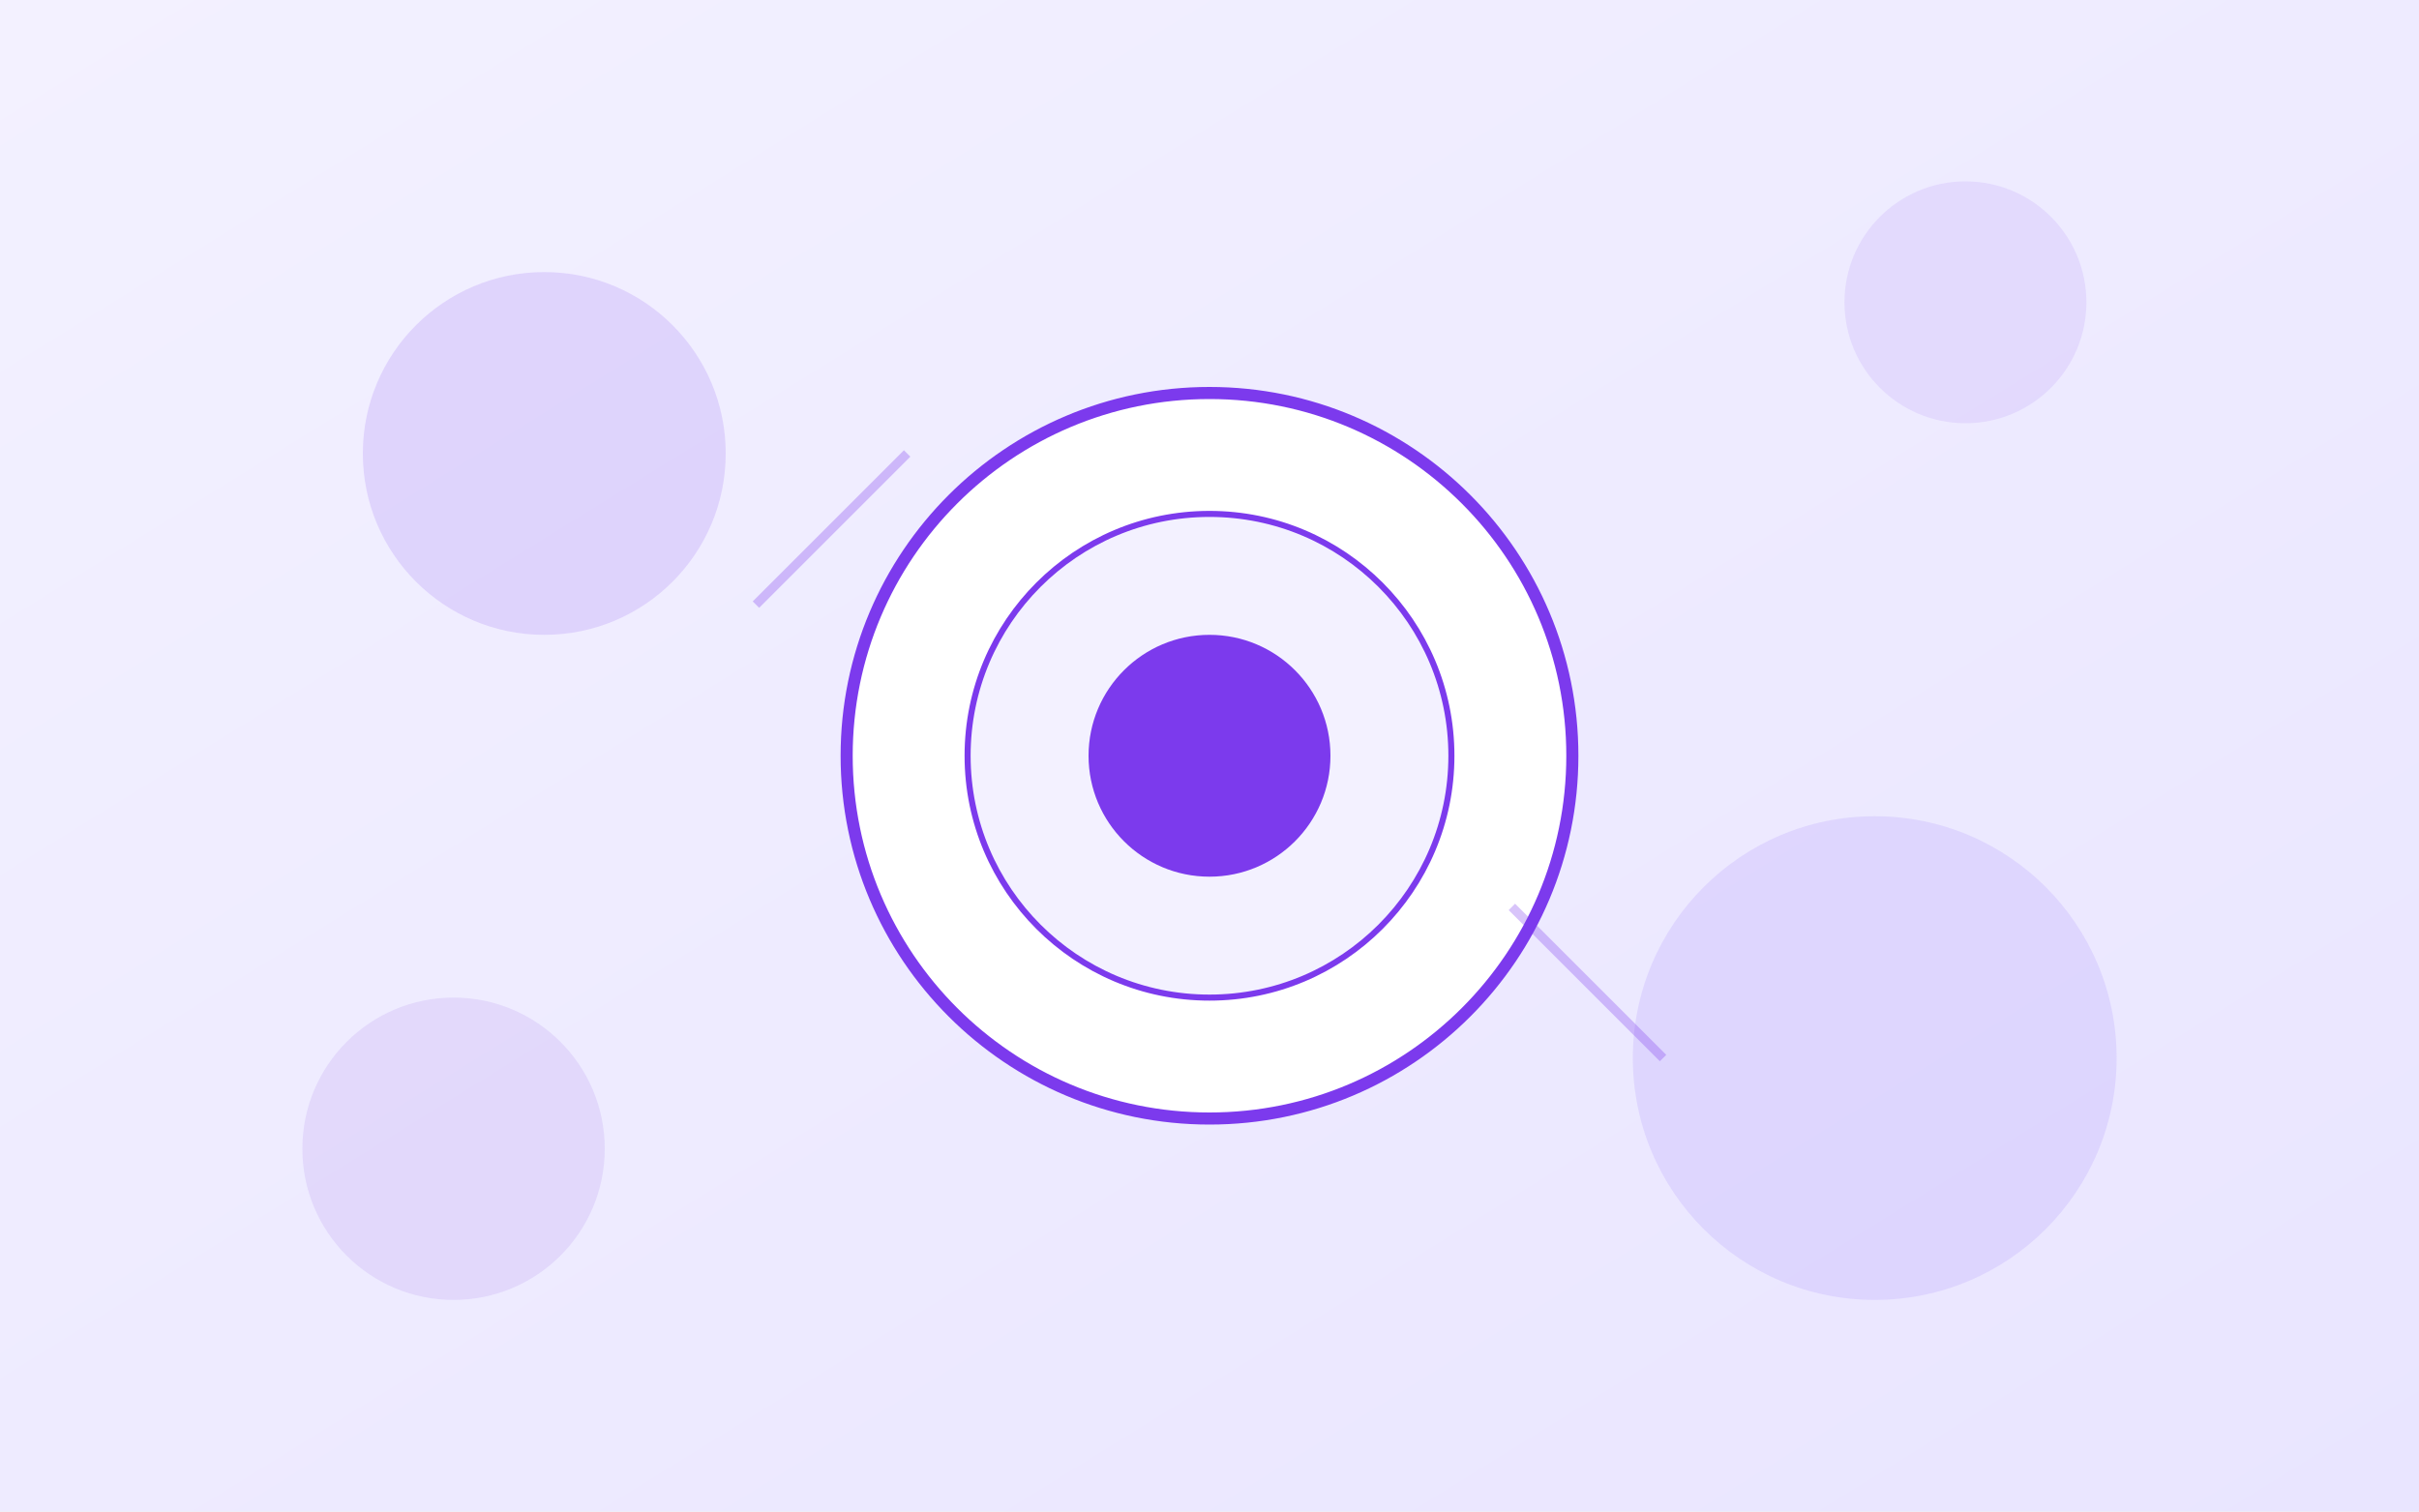
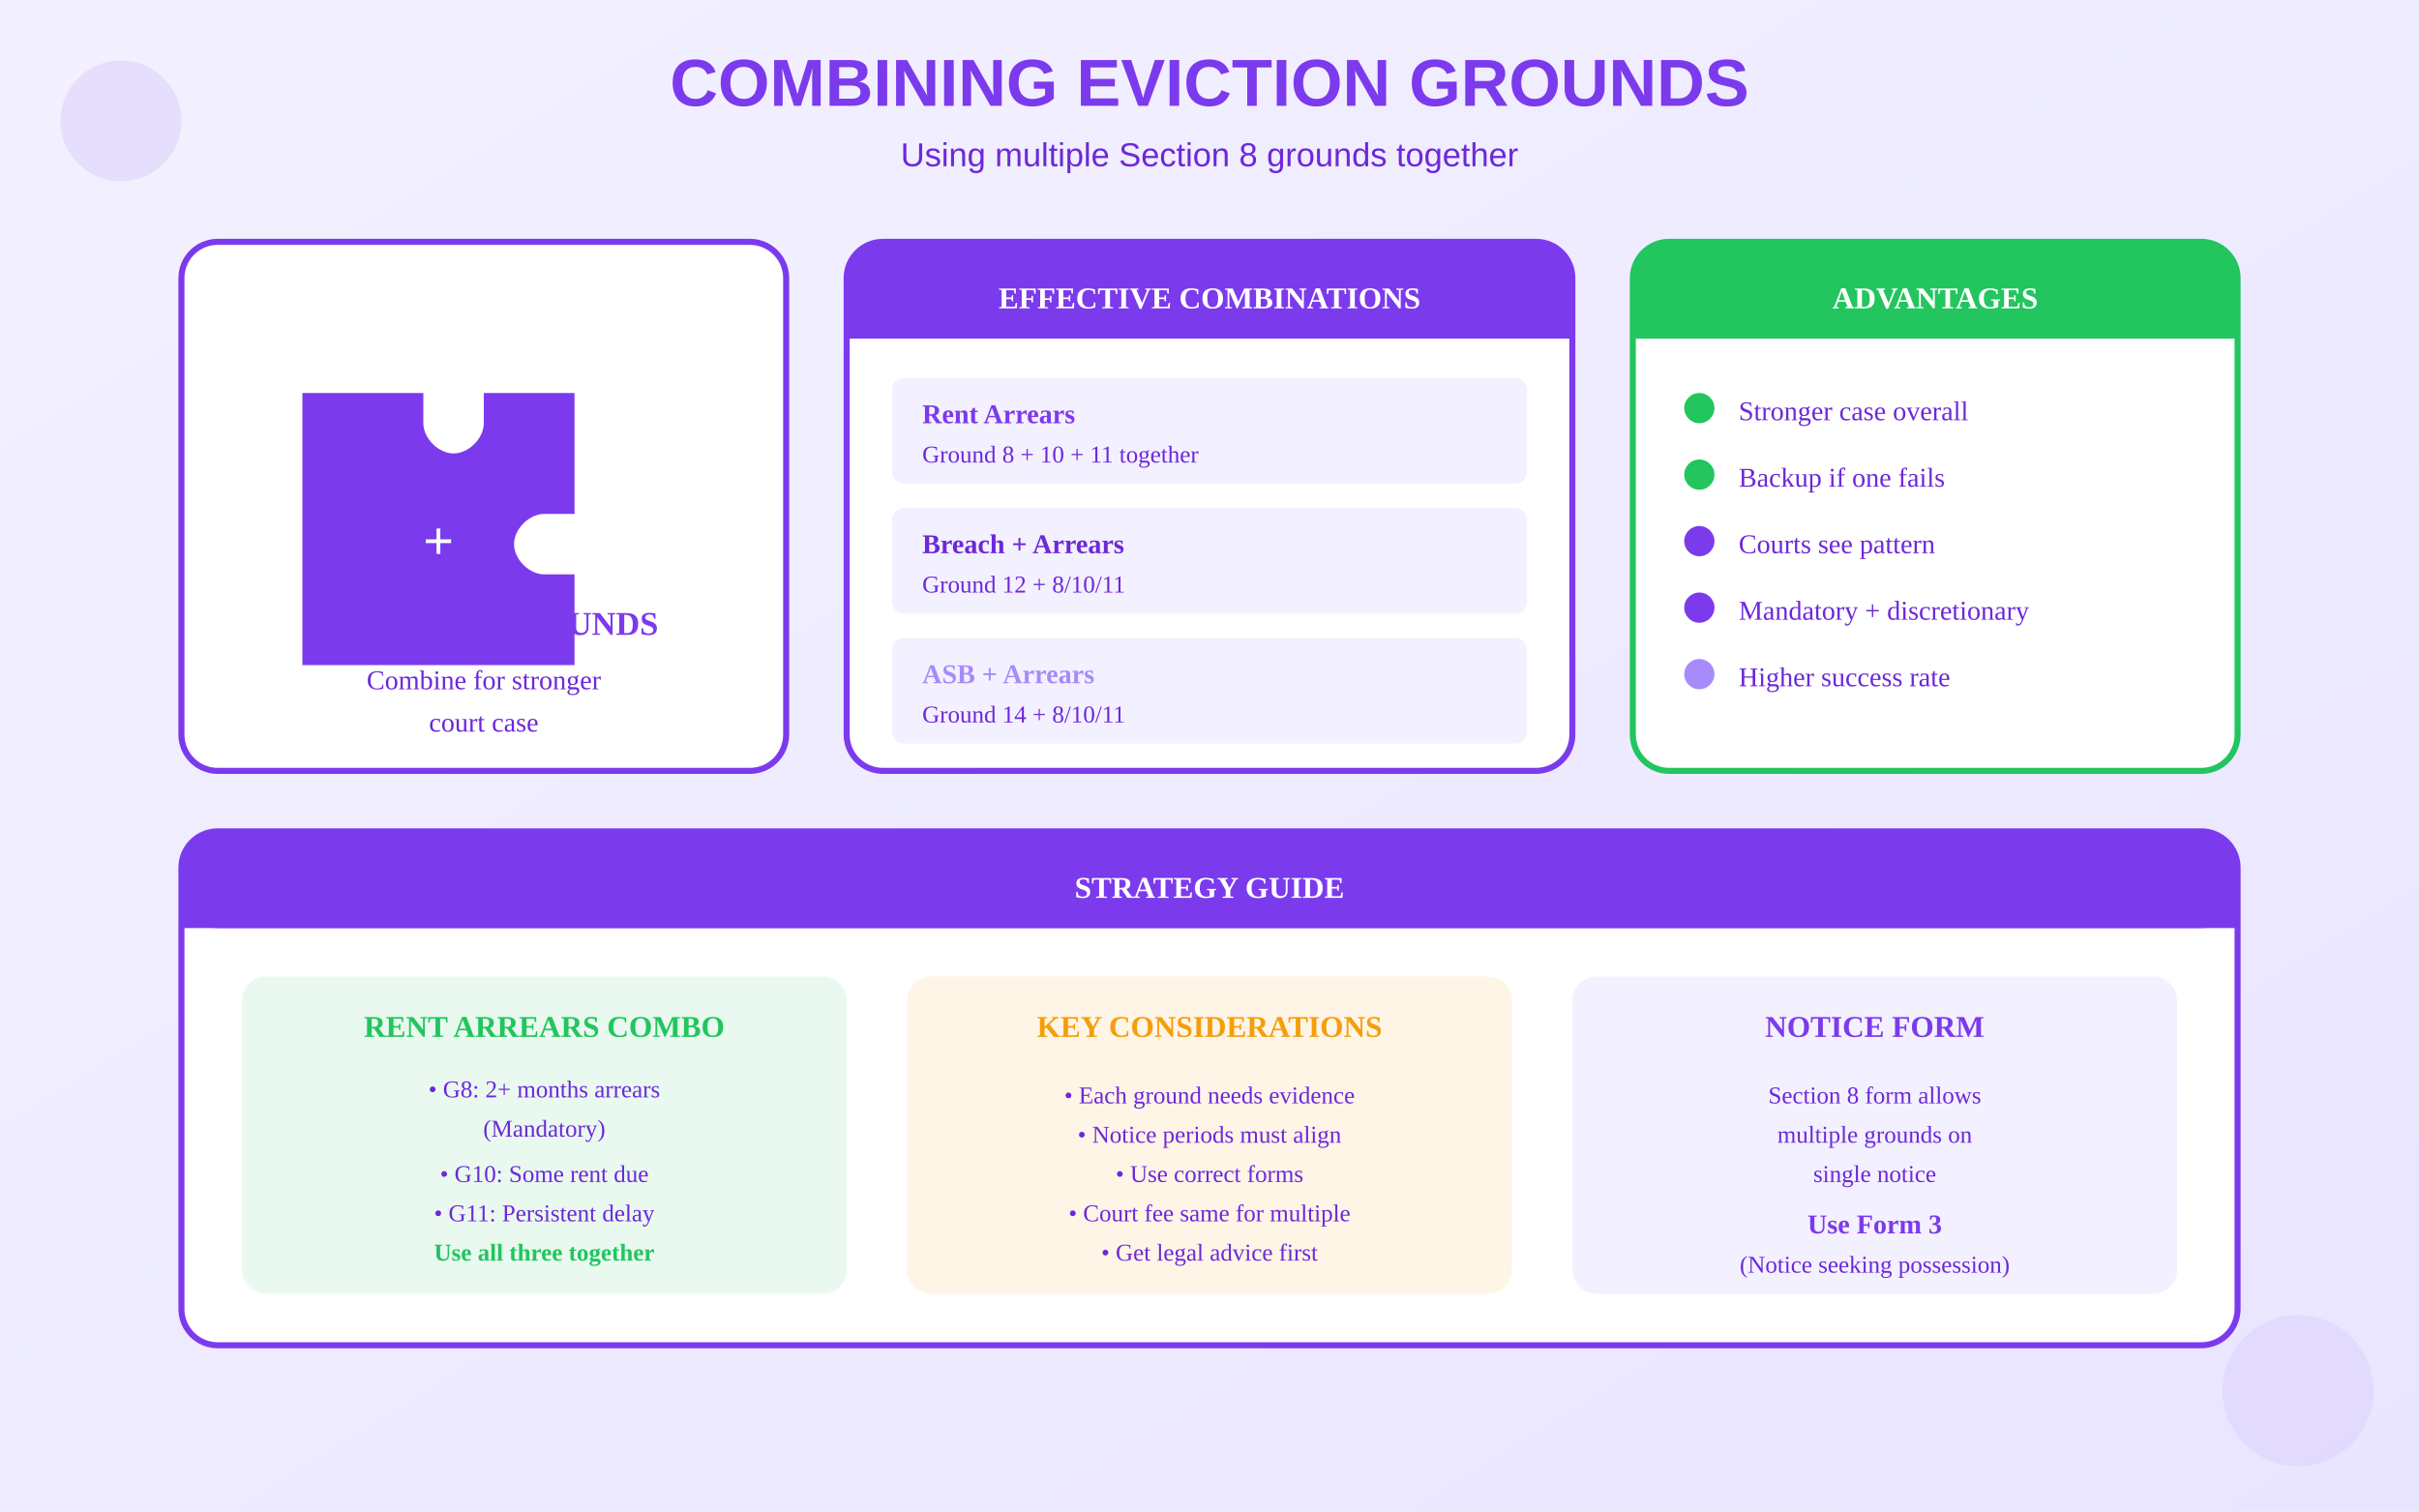
<svg xmlns="http://www.w3.org/2000/svg" viewBox="0 0 800 500">
  <defs>
    <linearGradient id="bgGrad" x1="0%" y1="0%" x2="100%" y2="100%">
      <stop offset="0%" style="stop-color:#F3F1FF" />
      <stop offset="100%" style="stop-color:#E9E5FF" />
    </linearGradient>
  </defs>
  <rect width="800" height="500" fill="url(#bgGrad)" />
-   <circle cx="400" cy="250" r="120" fill="white" stroke="#7C3AED" stroke-width="4" />
-   <circle cx="400" cy="250" r="80" fill="#F3F1FF" stroke="#7C3AED" stroke-width="2" />
-   <circle cx="400" cy="250" r="40" fill="#7C3AED" />
-   <circle cx="180" cy="150" r="60" fill="#7C3AED" opacity="0.15" />
-   <circle cx="620" cy="350" r="80" fill="#A78BFA" opacity="0.2" />
-   <circle cx="650" cy="100" r="40" fill="#7C3AED" opacity="0.1" />
-   <circle cx="150" cy="380" r="50" fill="#6D28D9" opacity="0.1" />
-   <line x1="250" y1="200" x2="300" y2="150" stroke="#7C3AED" stroke-width="3" opacity="0.3" />
-   <line x1="500" y1="300" x2="550" y2="350" stroke="#7C3AED" stroke-width="3" opacity="0.3" />
+   <text x="400" y="35" text-anchor="middle" fill="#7C3AED" font-size="22" font-weight="bold" font-family="Arial">COMBINING EVICTION GROUNDS</text>
+   <text x="400" y="55" text-anchor="middle" fill="#6D28D9" font-size="11" font-family="Arial">Using multiple Section 8 grounds together</text>
+   <g transform="translate(60, 80)">
+     <rect x="0" y="0" width="200" height="175" rx="12" fill="white" stroke="#7C3AED" stroke-width="2" />
+     <g transform="translate(30, 20)">
+       <path d="M10 30 L50 30 L50 40 C50 45 55 50 60 50 C65 50 70 45 70 40 L70 30 L100 30 L100 70 L90 70 C85 70 80 75 80 80 C80 85 85 90 90 90 L100 90 L100 120 L10 120 Z" fill="#7C3AED" />
+       <text x="55" y="85" text-anchor="middle" fill="white" font-size="18" font-weight="bold">+</text>
+     </g>
+     <text x="100" y="130" text-anchor="middle" fill="#7C3AED" font-size="11" font-weight="bold">MULTIPLE GROUNDS</text>
+     <text x="100" y="148" text-anchor="middle" fill="#6D28D9" font-size="9">Combine for stronger</text>
+     <text x="100" y="162" text-anchor="middle" fill="#6D28D9" font-size="9">court case</text>
+   </g>
+   <g transform="translate(280, 80)">
+     <rect x="0" y="0" width="240" height="175" rx="12" fill="white" stroke="#7C3AED" stroke-width="2" />
+     <rect x="0" y="0" width="240" height="32" rx="12" fill="#7C3AED" />
+     <rect x="0" y="20" width="240" height="12" fill="#7C3AED" />
+     <text x="120" y="22" text-anchor="middle" fill="white" font-size="10" font-weight="bold">EFFECTIVE COMBINATIONS</text>
+     <g transform="translate(15, 45)">
+       <rect x="0" y="0" width="210" height="35" rx="4" fill="#F3F1FF" />
+       <text x="10" y="15" fill="#7C3AED" font-size="9" font-weight="bold">Rent Arrears</text>
+       <text x="10" y="28" fill="#6D28D9" font-size="8">Ground 8 + 10 + 11 together</text>
+     </g>
+     <g transform="translate(15, 88)">
+       <rect x="0" y="0" width="210" height="35" rx="4" fill="#F3F1FF" />
+       <text x="10" y="15" fill="#6D28D9" font-size="9" font-weight="bold">Breach + Arrears</text>
+       <text x="10" y="28" fill="#6D28D9" font-size="8">Ground 12 + 8/10/11</text>
+     </g>
+     <g transform="translate(15, 131)">
+       <rect x="0" y="0" width="210" height="35" rx="4" fill="#F3F1FF" />
+       <text x="10" y="15" fill="#A78BFA" font-size="9" font-weight="bold">ASB + Arrears</text>
+       <text x="10" y="28" fill="#6D28D9" font-size="8">Ground 14 + 8/10/11</text>
+     </g>
+   </g>
+   <g transform="translate(540, 80)">
+     <rect x="0" y="0" width="200" height="175" rx="12" fill="white" stroke="#22C55E" stroke-width="2" />
+     <rect x="0" y="0" width="200" height="32" rx="12" fill="#22C55E" />
+     <rect x="0" y="20" width="200" height="12" fill="#22C55E" />
+     <text x="100" y="22" text-anchor="middle" fill="white" font-size="10" font-weight="bold">ADVANTAGES</text>
+     <g transform="translate(15, 48)">
+       <circle cx="7" cy="7" r="5" fill="#22C55E" />
+       <text x="20" y="11" fill="#6D28D9" font-size="9">Stronger case overall</text>
+     </g>
+     <g transform="translate(15, 70)">
+       <circle cx="7" cy="7" r="5" fill="#22C55E" />
+       <text x="20" y="11" fill="#6D28D9" font-size="9">Backup if one fails</text>
+     </g>
+     <g transform="translate(15, 92)">
+       <circle cx="7" cy="7" r="5" fill="#7C3AED" />
+       <text x="20" y="11" fill="#6D28D9" font-size="9">Courts see pattern</text>
+     </g>
+     <g transform="translate(15, 114)">
+       <circle cx="7" cy="7" r="5" fill="#7C3AED" />
+       <text x="20" y="11" fill="#6D28D9" font-size="9">Mandatory + discretionary</text>
+     </g>
+     <g transform="translate(15, 136)">
+       <circle cx="7" cy="7" r="5" fill="#A78BFA" />
+       <text x="20" y="11" fill="#6D28D9" font-size="9">Higher success rate</text>
+     </g>
+   </g>
+   <g transform="translate(60, 275)">
+     <rect x="0" y="0" width="680" height="170" rx="12" fill="white" stroke="#7C3AED" stroke-width="2" />
+     <rect x="0" y="0" width="680" height="32" rx="12" fill="#7C3AED" />
+     <rect x="0" y="20" width="680" height="12" fill="#7C3AED" />
+     <text x="340" y="22" text-anchor="middle" fill="white" font-size="10" font-weight="bold">STRATEGY GUIDE</text>
+     <g transform="translate(20, 48)">
+       <rect x="0" y="0" width="200" height="105" rx="8" fill="#22C55E" opacity="0.1" />
+       <text x="100" y="20" text-anchor="middle" fill="#22C55E" font-size="10" font-weight="bold">RENT ARREARS COMBO</text>
+       <text x="100" y="40" text-anchor="middle" fill="#6D28D9" font-size="8">• G8: 2+ months arrears</text>
+       <text x="100" y="53" text-anchor="middle" fill="#6D28D9" font-size="8">(Mandatory)</text>
+       <text x="100" y="68" text-anchor="middle" fill="#6D28D9" font-size="8">• G10: Some rent due</text>
+       <text x="100" y="81" text-anchor="middle" fill="#6D28D9" font-size="8">• G11: Persistent delay</text>
+       <text x="100" y="94" text-anchor="middle" fill="#22C55E" font-size="8" font-weight="bold">Use all three together</text>
+     </g>
+     <g transform="translate(240, 48)">
+       <rect x="0" y="0" width="200" height="105" rx="8" fill="#F59E0B" opacity="0.1" />
+       <text x="100" y="20" text-anchor="middle" fill="#F59E0B" font-size="10" font-weight="bold">KEY CONSIDERATIONS</text>
+       <text x="100" y="42" text-anchor="middle" fill="#6D28D9" font-size="8">• Each ground needs evidence</text>
+       <text x="100" y="55" text-anchor="middle" fill="#6D28D9" font-size="8">• Notice periods must align</text>
+       <text x="100" y="68" text-anchor="middle" fill="#6D28D9" font-size="8">• Use correct forms</text>
+       <text x="100" y="81" text-anchor="middle" fill="#6D28D9" font-size="8">• Court fee same for multiple</text>
+       <text x="100" y="94" text-anchor="middle" fill="#6D28D9" font-size="8">• Get legal advice first</text>
+     </g>
+     <g transform="translate(460, 48)">
+       <rect x="0" y="0" width="200" height="105" rx="8" fill="#F3F1FF" />
+       <text x="100" y="20" text-anchor="middle" fill="#7C3AED" font-size="10" font-weight="bold">NOTICE FORM</text>
+       <text x="100" y="42" text-anchor="middle" fill="#6D28D9" font-size="8">Section 8 form allows</text>
+       <text x="100" y="55" text-anchor="middle" fill="#6D28D9" font-size="8">multiple grounds on</text>
+       <text x="100" y="68" text-anchor="middle" fill="#6D28D9" font-size="8">single notice</text>
+       <text x="100" y="85" text-anchor="middle" fill="#7C3AED" font-size="9" font-weight="bold">Use Form 3</text>
+       <text x="100" y="98" text-anchor="middle" fill="#6D28D9" font-size="8">(Notice seeking possession)</text>
+     </g>
+   </g>
+   <circle cx="40" cy="40" r="20" fill="#7C3AED" opacity="0.1" />
+   <circle cx="760" cy="460" r="25" fill="#A78BFA" opacity="0.12" />
</svg>
